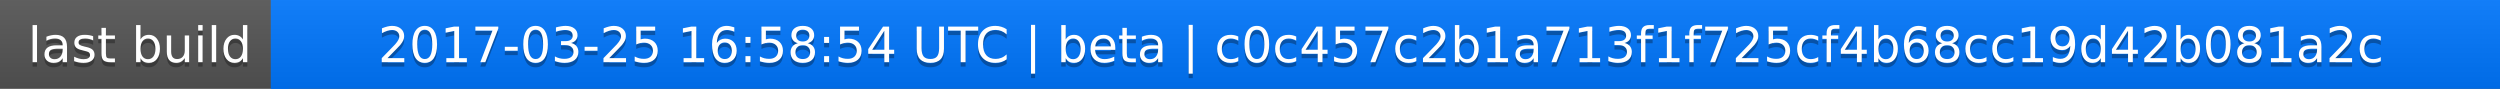
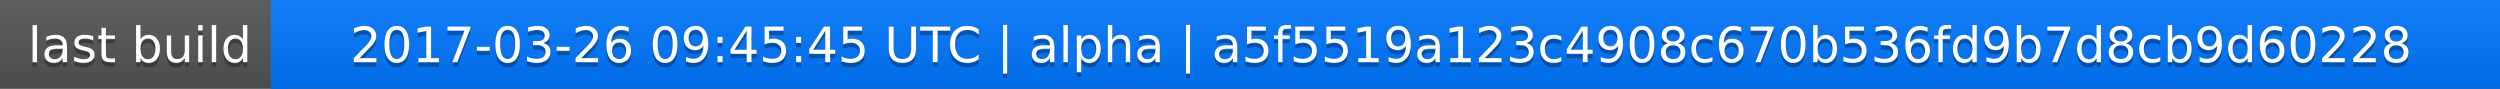
<svg xmlns="http://www.w3.org/2000/svg" width="563" height="20">
  <linearGradient id="a" x2="0" y2="100%">
    <stop offset="0" stop-color="#bbb" stop-opacity=".1" />
    <stop offset="1" stop-opacity=".1" />
  </linearGradient>
  <rect rx="0" width="563" height="20" fill="#555" />
  <rect rx="0" x="61" width="502" height="20" fill="#07f" />
  <path fill="#07f" d="M61 0h4v20h-4z" />
  <rect rx="0" width="563" height="20" fill="url(#a)" />
  <g fill="#fff" text-anchor="middle" font-family="DejaVu Sans,Verdana,Geneva,sans-serif" font-size="11">
    <text x="31.5" y="15" fill="#010101" fill-opacity=".3">last build</text>
    <text x="31.5" y="14">last build</text>
-     <text x="311" y="15" fill="#010101" fill-opacity=".3">2017-03-25 16:58:54 UTC | beta | c0c457c2b1a713f1f725cf4b68cc19d42b081a2c</text>
-     <text x="311" y="14">2017-03-25 16:58:54 UTC | beta | c0c457c2b1a713f1f725cf4b68cc19d42b081a2c</text>
+     <text x="311" y="15" fill="#010101" fill-opacity=".3">2017-03-26 09:45:45 UTC | alpha | a5f5519a123c4908c670b536fd9b7d8cb9d60228</text>
+     <text x="311" y="14">2017-03-26 09:45:45 UTC | alpha | a5f5519a123c4908c670b536fd9b7d8cb9d60228</text>
  </g>
</svg>
